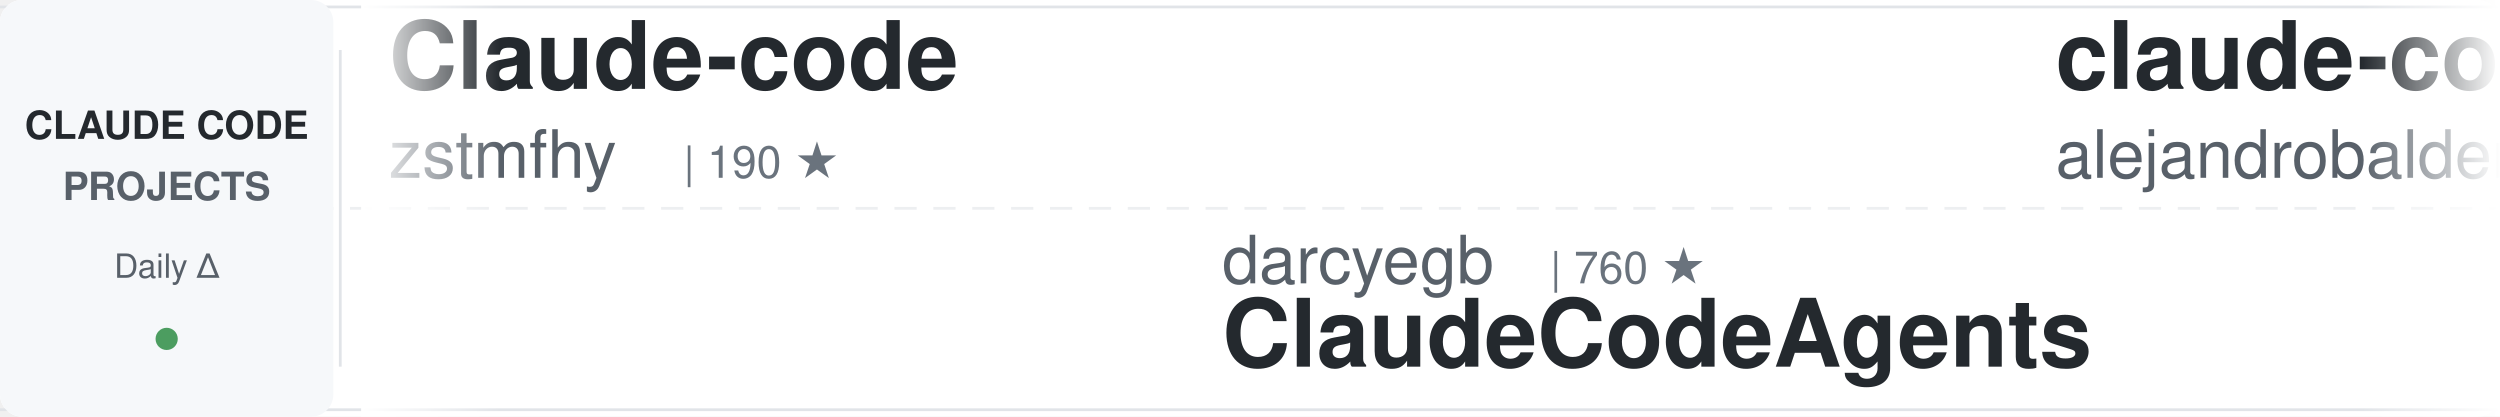
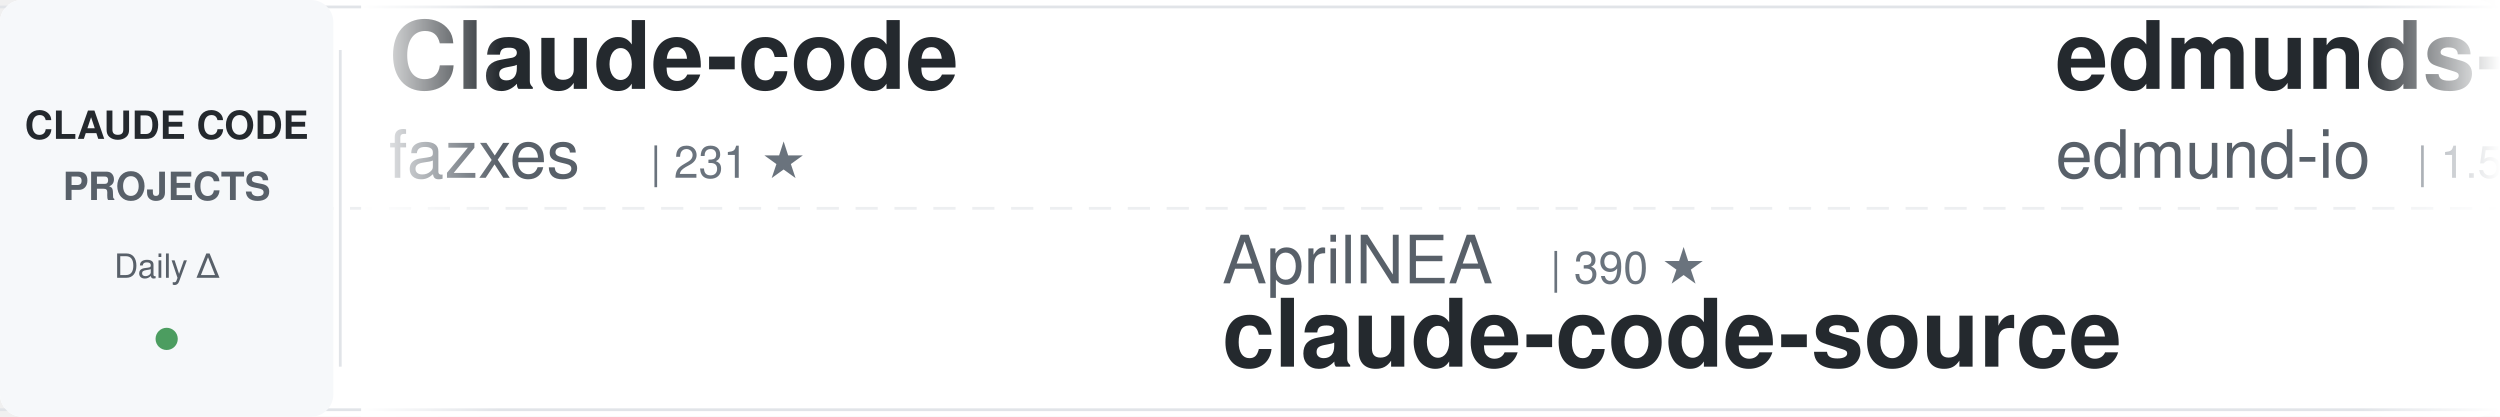
<svg xmlns="http://www.w3.org/2000/svg" width="900" height="150">
  <defs>
    <linearGradient id="awesomeLeftFade" x1="0%" y1="0%" x2="100%" y2="0%">
      <stop offset="0%" style="stop-color:#ffffff;stop-opacity:1" />
      <stop offset="100%" style="stop-color:#ffffff;stop-opacity:0" />
    </linearGradient>
    <linearGradient id="awesomeRightFade" x1="0%" y1="0%" x2="100%" y2="0%">
      <stop offset="0%" style="stop-color:#ffffff;stop-opacity:0" />
      <stop offset="100%" style="stop-color:#ffffff;stop-opacity:1" />
    </linearGradient>
  </defs>
  <rect width="900" height="150" fill="#ffffff" rx="8" />
  <rect x="0" y="2" width="900" height="1" fill="#e1e4e8" />
  <rect x="0" y="147" width="900" height="1" fill="#e1e4e8" />
  <line x1="0" y1="75" x2="900" y2="75" stroke="#e1e4e8" stroke-width="1" stroke-dasharray="8 6" opacity="0.6" />
  <rect x="0" y="0" width="120" height="150" fill="#f6f8fa" rx="8" />
  <text x="60" y="50" font-family="-apple-system, BlinkMacSystemFont, 'Segoe UI', Helvetica, Arial, sans-serif" font-size="14" font-weight="600" fill="#24292e" text-anchor="middle">CLAUDE CODE</text>
  <text x="60" y="72" font-family="-apple-system, BlinkMacSystemFont, 'Segoe UI', Helvetica, Arial, sans-serif" font-size="14" font-weight="600" fill="#586069" text-anchor="middle">PROJECTS</text>
  <text x="60" y="100" font-family="-apple-system, BlinkMacSystemFont, 'Segoe UI', Helvetica, Arial, sans-serif" font-size="12" font-weight="500" fill="#586069" text-anchor="middle">Daily Δ</text>
  <circle cx="60" cy="122" r="4" fill="#22863a" opacity="0.8" />
  <rect x="122" y="18" width="1" height="114" fill="#e1e4e8" />
  <clipPath id="awesomeTickerClip">
    <rect x="130" y="0" width="770" height="150" />
  </clipPath>
  <g clip-path="url(#awesomeTickerClip)">
    <g id="awesomeTickerItems">
      <animateTransform attributeName="transform" attributeType="XML" type="translate" from="0 0" to="-3000 0" dur="54s" repeatCount="indefinite" />
      <g transform="translate(0, 0)">
        <text x="140" y="32" font-family="-apple-system, BlinkMacSystemFont, 'Segoe UI', Helvetica, Arial, sans-serif" font-size="34" font-weight="600" fill="#24292e">Claude-code</text>
-         <text x="140" y="64" font-family="-apple-system, BlinkMacSystemFont, 'Segoe UI', Helvetica, Arial, sans-serif" font-size="24" font-weight="400" fill="#586069">zstmfhy</text>
-         <text x="246" y="64" font-family="-apple-system, BlinkMacSystemFont, 'Segoe UI', Helvetica, Arial, sans-serif" font-size="16" font-weight="500" fill="#6a737d">| 190 ★</text>
+         <text x="140" y="64" font-family="-apple-system, BlinkMacSystemFont, 'Segoe UI', Helvetica, Arial, sans-serif" font-size="24" font-weight="400" fill="#586069">fazxes</text>
+         <text x="234" y="64" font-family="-apple-system, BlinkMacSystemFont, 'Segoe UI', Helvetica, Arial, sans-serif" font-size="16" font-weight="500" fill="#6a737d">| 231 ★</text>
      </g>
      <g transform="translate(300, 0)">
-         <text x="140" y="102" font-family="-apple-system, BlinkMacSystemFont, 'Segoe UI', Helvetica, Arial, sans-serif" font-size="24" font-weight="400" fill="#586069">darcyegb</text>
-         <text x="258" y="102" font-family="-apple-system, BlinkMacSystemFont, 'Segoe UI', Helvetica, Arial, sans-serif" font-size="16" font-weight="500" fill="#6a737d">| 760 ★</text>
-         <text x="140" y="132" font-family="-apple-system, BlinkMacSystemFont, 'Segoe UI', Helvetica, Arial, sans-serif" font-size="34" font-weight="600" fill="#24292e">ClaudeCodeAgents</text>
+         <text x="140" y="102" font-family="-apple-system, BlinkMacSystemFont, 'Segoe UI', Helvetica, Arial, sans-serif" font-size="24" font-weight="400" fill="#586069">AprilNEA</text>
+         <text x="258" y="102" font-family="-apple-system, BlinkMacSystemFont, 'Segoe UI', Helvetica, Arial, sans-serif" font-size="16" font-weight="500" fill="#6a737d">| 390 ★</text>
+         <text x="140" y="132" font-family="-apple-system, BlinkMacSystemFont, 'Segoe UI', Helvetica, Arial, sans-serif" font-size="34" font-weight="600" fill="#24292e">claude-code-source</text>
      </g>
      <g transform="translate(600, 0)">
-         <text x="140" y="32" font-family="-apple-system, BlinkMacSystemFont, 'Segoe UI', Helvetica, Arial, sans-serif" font-size="34" font-weight="600" fill="#24292e">claude-code-from-source</text>
-         <text x="140" y="64" font-family="-apple-system, BlinkMacSystemFont, 'Segoe UI', Helvetica, Arial, sans-serif" font-size="24" font-weight="400" fill="#586069">alejandrobalderas</text>
-         <text x="366" y="64" font-family="-apple-system, BlinkMacSystemFont, 'Segoe UI', Helvetica, Arial, sans-serif" font-size="16" font-weight="500" fill="#6a737d">| 2.8K ★</text>
-         <text x="443" y="64" font-family="-apple-system, BlinkMacSystemFont, 'Segoe UI', Helvetica, Arial, sans-serif" font-size="16" font-weight="500" fill="#22863a"> +1</text>
+         <text x="140" y="32" font-family="-apple-system, BlinkMacSystemFont, 'Segoe UI', Helvetica, Arial, sans-serif" font-size="34" font-weight="600" fill="#24292e">edmunds-claude-code</text>
+         <text x="140" y="64" font-family="-apple-system, BlinkMacSystemFont, 'Segoe UI', Helvetica, Arial, sans-serif" font-size="24" font-weight="400" fill="#586069">edmund-io</text>
+         <text x="270" y="64" font-family="-apple-system, BlinkMacSystemFont, 'Segoe UI', Helvetica, Arial, sans-serif" font-size="16" font-weight="500" fill="#6a737d">| 1.5K ★</text>
      </g>
      <g transform="translate(900, 0)">
-         <text x="140" y="102" font-family="-apple-system, BlinkMacSystemFont, 'Segoe UI', Helvetica, Arial, sans-serif" font-size="24" font-weight="400" fill="#586069">pedrohcgs</text>
-         <text x="270" y="102" font-family="-apple-system, BlinkMacSystemFont, 'Segoe UI', Helvetica, Arial, sans-serif" font-size="16" font-weight="500" fill="#6a737d">| 1.5K ★</text>
-         <text x="140" y="132" font-family="-apple-system, BlinkMacSystemFont, 'Segoe UI', Helvetica, Arial, sans-serif" font-size="34" font-weight="600" fill="#24292e">claude-code-my-workflow</text>
+         <text x="140" y="102" font-family="-apple-system, BlinkMacSystemFont, 'Segoe UI', Helvetica, Arial, sans-serif" font-size="24" font-weight="400" fill="#586069">sugyan</text>
+         <text x="234" y="102" font-family="-apple-system, BlinkMacSystemFont, 'Segoe UI', Helvetica, Arial, sans-serif" font-size="16" font-weight="500" fill="#6a737d">| 1.1K ★</text>
+         <text x="140" y="132" font-family="-apple-system, BlinkMacSystemFont, 'Segoe UI', Helvetica, Arial, sans-serif" font-size="34" font-weight="600" fill="#24292e">claude-code-webui</text>
      </g>
      <g transform="translate(1200, 0)">
-         <text x="140" y="32" font-family="-apple-system, BlinkMacSystemFont, 'Segoe UI', Helvetica, Arial, sans-serif" font-size="34" font-weight="600" fill="#24292e">system_prompts_leaks</text>
-         <text x="140" y="64" font-family="-apple-system, BlinkMacSystemFont, 'Segoe UI', Helvetica, Arial, sans-serif" font-size="24" font-weight="400" fill="#586069">asgeirtj</text>
-         <text x="258" y="64" font-family="-apple-system, BlinkMacSystemFont, 'Segoe UI', Helvetica, Arial, sans-serif" font-size="16" font-weight="500" fill="#6a737d">| 63.1K ★</text>
-         <text x="344" y="64" font-family="-apple-system, BlinkMacSystemFont, 'Segoe UI', Helvetica, Arial, sans-serif" font-size="16" font-weight="500" fill="#22863a"> +7</text>
+         <text x="140" y="32" font-family="-apple-system, BlinkMacSystemFont, 'Segoe UI', Helvetica, Arial, sans-serif" font-size="34" font-weight="600" fill="#24292e">claude-code-guide</text>
+         <text x="140" y="64" font-family="-apple-system, BlinkMacSystemFont, 'Segoe UI', Helvetica, Arial, sans-serif" font-size="24" font-weight="400" fill="#586069">zebbern</text>
+         <text x="246" y="64" font-family="-apple-system, BlinkMacSystemFont, 'Segoe UI', Helvetica, Arial, sans-serif" font-size="16" font-weight="500" fill="#6a737d">| 4.6K ★</text>
+         <text x="323" y="64" font-family="-apple-system, BlinkMacSystemFont, 'Segoe UI', Helvetica, Arial, sans-serif" font-size="16" font-weight="500" fill="#22863a"> +1</text>
      </g>
      <g transform="translate(1500, 0)">
-         <text x="140" y="102" font-family="-apple-system, BlinkMacSystemFont, 'Segoe UI', Helvetica, Arial, sans-serif" font-size="24" font-weight="400" fill="#586069">jqueryscript</text>
-         <text x="306" y="102" font-family="-apple-system, BlinkMacSystemFont, 'Segoe UI', Helvetica, Arial, sans-serif" font-size="16" font-weight="500" fill="#6a737d">| 501 ★</text>
-         <text x="140" y="132" font-family="-apple-system, BlinkMacSystemFont, 'Segoe UI', Helvetica, Arial, sans-serif" font-size="34" font-weight="600" fill="#24292e">awesome-claude-code</text>
+         <text x="140" y="102" font-family="-apple-system, BlinkMacSystemFont, 'Segoe UI', Helvetica, Arial, sans-serif" font-size="24" font-weight="400" fill="#586069">SeemSeam</text>
+         <text x="258" y="102" font-family="-apple-system, BlinkMacSystemFont, 'Segoe UI', Helvetica, Arial, sans-serif" font-size="16" font-weight="500" fill="#6a737d">| 3.4K ★</text>
+         <text x="140" y="132" font-family="-apple-system, BlinkMacSystemFont, 'Segoe UI', Helvetica, Arial, sans-serif" font-size="34" font-weight="600" fill="#24292e">claude_codex_bridge</text>
      </g>
      <g transform="translate(1800, 0)">
-         <text x="140" y="32" font-family="-apple-system, BlinkMacSystemFont, 'Segoe UI', Helvetica, Arial, sans-serif" font-size="34" font-weight="600" fill="#24292e">ECC</text>
-         <text x="140" y="64" font-family="-apple-system, BlinkMacSystemFont, 'Segoe UI', Helvetica, Arial, sans-serif" font-size="24" font-weight="400" fill="#586069">affaan-m</text>
-         <text x="258" y="64" font-family="-apple-system, BlinkMacSystemFont, 'Segoe UI', Helvetica, Arial, sans-serif" font-size="16" font-weight="500" fill="#6a737d">| 241.0K ★</text>
-         <text x="353" y="64" font-family="-apple-system, BlinkMacSystemFont, 'Segoe UI', Helvetica, Arial, sans-serif" font-size="16" font-weight="500" fill="#22863a"> +39</text>
+         <text x="140" y="32" font-family="-apple-system, BlinkMacSystemFont, 'Segoe UI', Helvetica, Arial, sans-serif" font-size="34" font-weight="600" fill="#24292e">claude-code-telegram</text>
+         <text x="140" y="64" font-family="-apple-system, BlinkMacSystemFont, 'Segoe UI', Helvetica, Arial, sans-serif" font-size="24" font-weight="400" fill="#586069">RichardAtCT</text>
+         <text x="294" y="64" font-family="-apple-system, BlinkMacSystemFont, 'Segoe UI', Helvetica, Arial, sans-serif" font-size="16" font-weight="500" fill="#6a737d">| 2.8K ★</text>
      </g>
      <g transform="translate(2100, 0)">
-         <text x="140" y="102" font-family="-apple-system, BlinkMacSystemFont, 'Segoe UI', Helvetica, Arial, sans-serif" font-size="24" font-weight="400" fill="#586069">andrew-kramer-inno</text>
-         <text x="378" y="102" font-family="-apple-system, BlinkMacSystemFont, 'Segoe UI', Helvetica, Arial, sans-serif" font-size="16" font-weight="500" fill="#6a737d">| 594 ★</text>
-         <text x="140" y="132" font-family="-apple-system, BlinkMacSystemFont, 'Segoe UI', Helvetica, Arial, sans-serif" font-size="34" font-weight="600" fill="#24292e">claude-code-source-build</text>
+         <text x="140" y="102" font-family="-apple-system, BlinkMacSystemFont, 'Segoe UI', Helvetica, Arial, sans-serif" font-size="24" font-weight="400" fill="#586069">Cranot</text>
+         <text x="234" y="102" font-family="-apple-system, BlinkMacSystemFont, 'Segoe UI', Helvetica, Arial, sans-serif" font-size="16" font-weight="500" fill="#6a737d">| 2.9K ★</text>
+         <text x="140" y="132" font-family="-apple-system, BlinkMacSystemFont, 'Segoe UI', Helvetica, Arial, sans-serif" font-size="34" font-weight="600" fill="#24292e">claude-code-guide</text>
      </g>
      <g transform="translate(2400, 0)">
-         <text x="140" y="32" font-family="-apple-system, BlinkMacSystemFont, 'Segoe UI', Helvetica, Arial, sans-serif" font-size="34" font-weight="600" fill="#24292e">claude-code-source-code-...</text>
-         <text x="140" y="64" font-family="-apple-system, BlinkMacSystemFont, 'Segoe UI', Helvetica, Arial, sans-serif" font-size="24" font-weight="400" fill="#586069">ghuntley</text>
-         <text x="258" y="64" font-family="-apple-system, BlinkMacSystemFont, 'Segoe UI', Helvetica, Arial, sans-serif" font-size="16" font-weight="500" fill="#6a737d">| 990 ★</text>
+         <text x="140" y="32" font-family="-apple-system, BlinkMacSystemFont, 'Segoe UI', Helvetica, Arial, sans-serif" font-size="34" font-weight="600" fill="#24292e">my-claude-code-setup</text>
+         <text x="140" y="64" font-family="-apple-system, BlinkMacSystemFont, 'Segoe UI', Helvetica, Arial, sans-serif" font-size="24" font-weight="400" fill="#586069">centminmod</text>
+         <text x="282" y="64" font-family="-apple-system, BlinkMacSystemFont, 'Segoe UI', Helvetica, Arial, sans-serif" font-size="16" font-weight="500" fill="#6a737d">| 2.6K ★</text>
      </g>
      <g transform="translate(2700, 0)">
-         <text x="140" y="102" font-family="-apple-system, BlinkMacSystemFont, 'Segoe UI', Helvetica, Arial, sans-serif" font-size="24" font-weight="400" fill="#586069">shanraisshan</text>
-         <text x="306" y="102" font-family="-apple-system, BlinkMacSystemFont, 'Segoe UI', Helvetica, Arial, sans-serif" font-size="16" font-weight="500" fill="#6a737d">| 64.7K ★</text>
-         <text x="392" y="102" font-family="-apple-system, BlinkMacSystemFont, 'Segoe UI', Helvetica, Arial, sans-serif" font-size="16" font-weight="500" fill="#22863a"> +5</text>
-         <text x="140" y="132" font-family="-apple-system, BlinkMacSystemFont, 'Segoe UI', Helvetica, Arial, sans-serif" font-size="34" font-weight="600" fill="#24292e">claude-code-best-practic...</text>
+         <text x="140" y="102" font-family="-apple-system, BlinkMacSystemFont, 'Segoe UI', Helvetica, Arial, sans-serif" font-size="24" font-weight="400" fill="#586069">JrCx7scC</text>
+         <text x="258" y="102" font-family="-apple-system, BlinkMacSystemFont, 'Segoe UI', Helvetica, Arial, sans-serif" font-size="16" font-weight="500" fill="#6a737d">| 374 ★</text>
+         <text x="140" y="132" font-family="-apple-system, BlinkMacSystemFont, 'Segoe UI', Helvetica, Arial, sans-serif" font-size="34" font-weight="600" fill="#24292e">claude-code-source</text>
      </g>
      <g transform="translate(3000, 0)">
        <text x="140" y="32" font-family="-apple-system, BlinkMacSystemFont, 'Segoe UI', Helvetica, Arial, sans-serif" font-size="34" font-weight="600" fill="#24292e">Claude-code</text>
-         <text x="140" y="64" font-family="-apple-system, BlinkMacSystemFont, 'Segoe UI', Helvetica, Arial, sans-serif" font-size="24" font-weight="400" fill="#586069">zstmfhy</text>
-         <text x="246" y="64" font-family="-apple-system, BlinkMacSystemFont, 'Segoe UI', Helvetica, Arial, sans-serif" font-size="16" font-weight="500" fill="#6a737d">| 190 ★</text>
+         <text x="140" y="64" font-family="-apple-system, BlinkMacSystemFont, 'Segoe UI', Helvetica, Arial, sans-serif" font-size="24" font-weight="400" fill="#586069">fazxes</text>
+         <text x="234" y="64" font-family="-apple-system, BlinkMacSystemFont, 'Segoe UI', Helvetica, Arial, sans-serif" font-size="16" font-weight="500" fill="#6a737d">| 231 ★</text>
      </g>
      <g transform="translate(3300, 0)">
-         <text x="140" y="102" font-family="-apple-system, BlinkMacSystemFont, 'Segoe UI', Helvetica, Arial, sans-serif" font-size="24" font-weight="400" fill="#586069">darcyegb</text>
-         <text x="258" y="102" font-family="-apple-system, BlinkMacSystemFont, 'Segoe UI', Helvetica, Arial, sans-serif" font-size="16" font-weight="500" fill="#6a737d">| 760 ★</text>
-         <text x="140" y="132" font-family="-apple-system, BlinkMacSystemFont, 'Segoe UI', Helvetica, Arial, sans-serif" font-size="34" font-weight="600" fill="#24292e">ClaudeCodeAgents</text>
+         <text x="140" y="102" font-family="-apple-system, BlinkMacSystemFont, 'Segoe UI', Helvetica, Arial, sans-serif" font-size="24" font-weight="400" fill="#586069">AprilNEA</text>
+         <text x="258" y="102" font-family="-apple-system, BlinkMacSystemFont, 'Segoe UI', Helvetica, Arial, sans-serif" font-size="16" font-weight="500" fill="#6a737d">| 390 ★</text>
+         <text x="140" y="132" font-family="-apple-system, BlinkMacSystemFont, 'Segoe UI', Helvetica, Arial, sans-serif" font-size="34" font-weight="600" fill="#24292e">claude-code-source</text>
      </g>
      <g transform="translate(3600, 0)">
-         <text x="140" y="32" font-family="-apple-system, BlinkMacSystemFont, 'Segoe UI', Helvetica, Arial, sans-serif" font-size="34" font-weight="600" fill="#24292e">claude-code-from-source</text>
-         <text x="140" y="64" font-family="-apple-system, BlinkMacSystemFont, 'Segoe UI', Helvetica, Arial, sans-serif" font-size="24" font-weight="400" fill="#586069">alejandrobalderas</text>
-         <text x="366" y="64" font-family="-apple-system, BlinkMacSystemFont, 'Segoe UI', Helvetica, Arial, sans-serif" font-size="16" font-weight="500" fill="#6a737d">| 2.8K ★</text>
-         <text x="443" y="64" font-family="-apple-system, BlinkMacSystemFont, 'Segoe UI', Helvetica, Arial, sans-serif" font-size="16" font-weight="500" fill="#22863a"> +1</text>
+         <text x="140" y="32" font-family="-apple-system, BlinkMacSystemFont, 'Segoe UI', Helvetica, Arial, sans-serif" font-size="34" font-weight="600" fill="#24292e">edmunds-claude-code</text>
+         <text x="140" y="64" font-family="-apple-system, BlinkMacSystemFont, 'Segoe UI', Helvetica, Arial, sans-serif" font-size="24" font-weight="400" fill="#586069">edmund-io</text>
+         <text x="270" y="64" font-family="-apple-system, BlinkMacSystemFont, 'Segoe UI', Helvetica, Arial, sans-serif" font-size="16" font-weight="500" fill="#6a737d">| 1.5K ★</text>
      </g>
      <g transform="translate(3900, 0)">
-         <text x="140" y="102" font-family="-apple-system, BlinkMacSystemFont, 'Segoe UI', Helvetica, Arial, sans-serif" font-size="24" font-weight="400" fill="#586069">pedrohcgs</text>
-         <text x="270" y="102" font-family="-apple-system, BlinkMacSystemFont, 'Segoe UI', Helvetica, Arial, sans-serif" font-size="16" font-weight="500" fill="#6a737d">| 1.5K ★</text>
-         <text x="140" y="132" font-family="-apple-system, BlinkMacSystemFont, 'Segoe UI', Helvetica, Arial, sans-serif" font-size="34" font-weight="600" fill="#24292e">claude-code-my-workflow</text>
+         <text x="140" y="102" font-family="-apple-system, BlinkMacSystemFont, 'Segoe UI', Helvetica, Arial, sans-serif" font-size="24" font-weight="400" fill="#586069">sugyan</text>
+         <text x="234" y="102" font-family="-apple-system, BlinkMacSystemFont, 'Segoe UI', Helvetica, Arial, sans-serif" font-size="16" font-weight="500" fill="#6a737d">| 1.1K ★</text>
+         <text x="140" y="132" font-family="-apple-system, BlinkMacSystemFont, 'Segoe UI', Helvetica, Arial, sans-serif" font-size="34" font-weight="600" fill="#24292e">claude-code-webui</text>
      </g>
    </g>
  </g>
  <rect x="130" y="0" width="50" height="150" fill="url(#awesomeLeftFade)" />
  <rect x="850" y="0" width="50" height="150" fill="url(#awesomeRightFade)" />
</svg>
